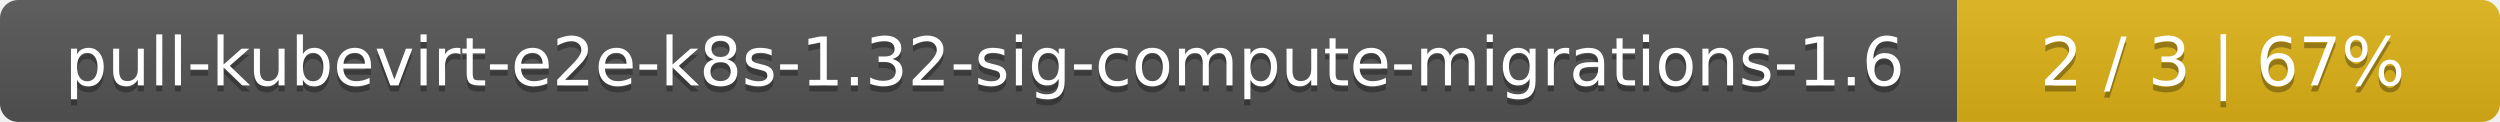
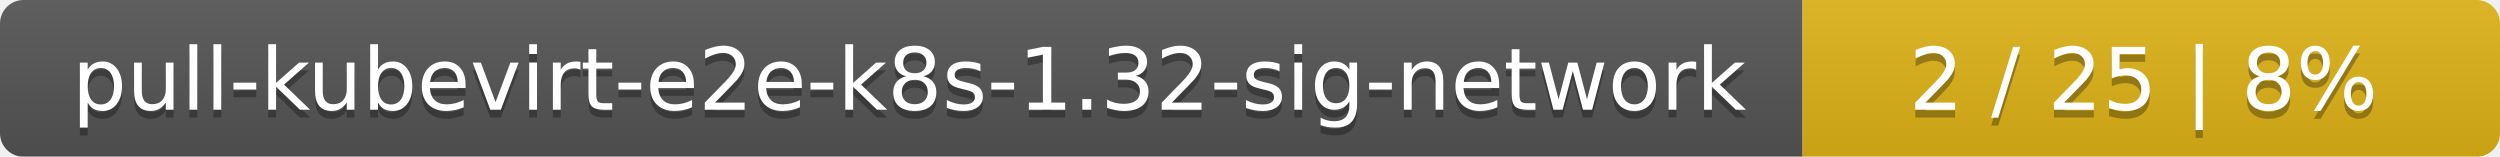
- <svg xmlns="http://www.w3.org/2000/svg" width="410" height="20">
+ <svg xmlns="http://www.w3.org/2000/svg" width="319" height="20">
  <linearGradient id="smooth" x2="0" y2="100%">
    <stop offset="0" stop-color="#bbb" stop-opacity=".1" />
    <stop offset="1" stop-opacity=".1" />
  </linearGradient>
  <mask id="round">
-     <rect width="410" height="20" rx="3" fill="#fff" />
+     <rect width="319" height="20" rx="3" fill="#fff" />
  </mask>
  <g mask="url(#round)">
-     <rect width="321" height="20" fill="#555" />
-     <rect x="321" width="89" height="20" fill="#dfb317" />
-     <rect width="410" height="20" fill="url(#smooth)" />
+     <rect width="230" height="20" fill="#555" />
+     <rect x="230" width="89" height="20" fill="#dfb317" />
+     <rect width="319" height="20" fill="url(#smooth)" />
  </g>
  <g fill="#fff" text-anchor="middle" font-family="DejaVu Sans,Verdana,Geneva,sans-serif" font-size="11">
-     <text x="161.5" y="15" fill="#010101" fill-opacity=".3">pull-kubevirt-e2e-k8s-1.32-sig-compute-migrations-1.6</text>
-     <text x="161.5" y="14">pull-kubevirt-e2e-k8s-1.32-sig-compute-migrations-1.6</text>
-     <text x="364.5" y="15" fill="#010101" fill-opacity=".3">2 / 3    |    67%</text>
-     <text x="364.5" y="14">2 / 3    |    67%</text>
+     <text x="116" y="15" fill="#010101" fill-opacity=".3">pull-kubevirt-e2e-k8s-1.32-sig-network</text>
+     <text x="116" y="14">pull-kubevirt-e2e-k8s-1.32-sig-network</text>
+     <text x="273.5" y="15" fill="#010101" fill-opacity=".3">2 / 25    |    8%</text>
+     <text x="273.5" y="14">2 / 25    |    8%</text>
  </g>
</svg>
